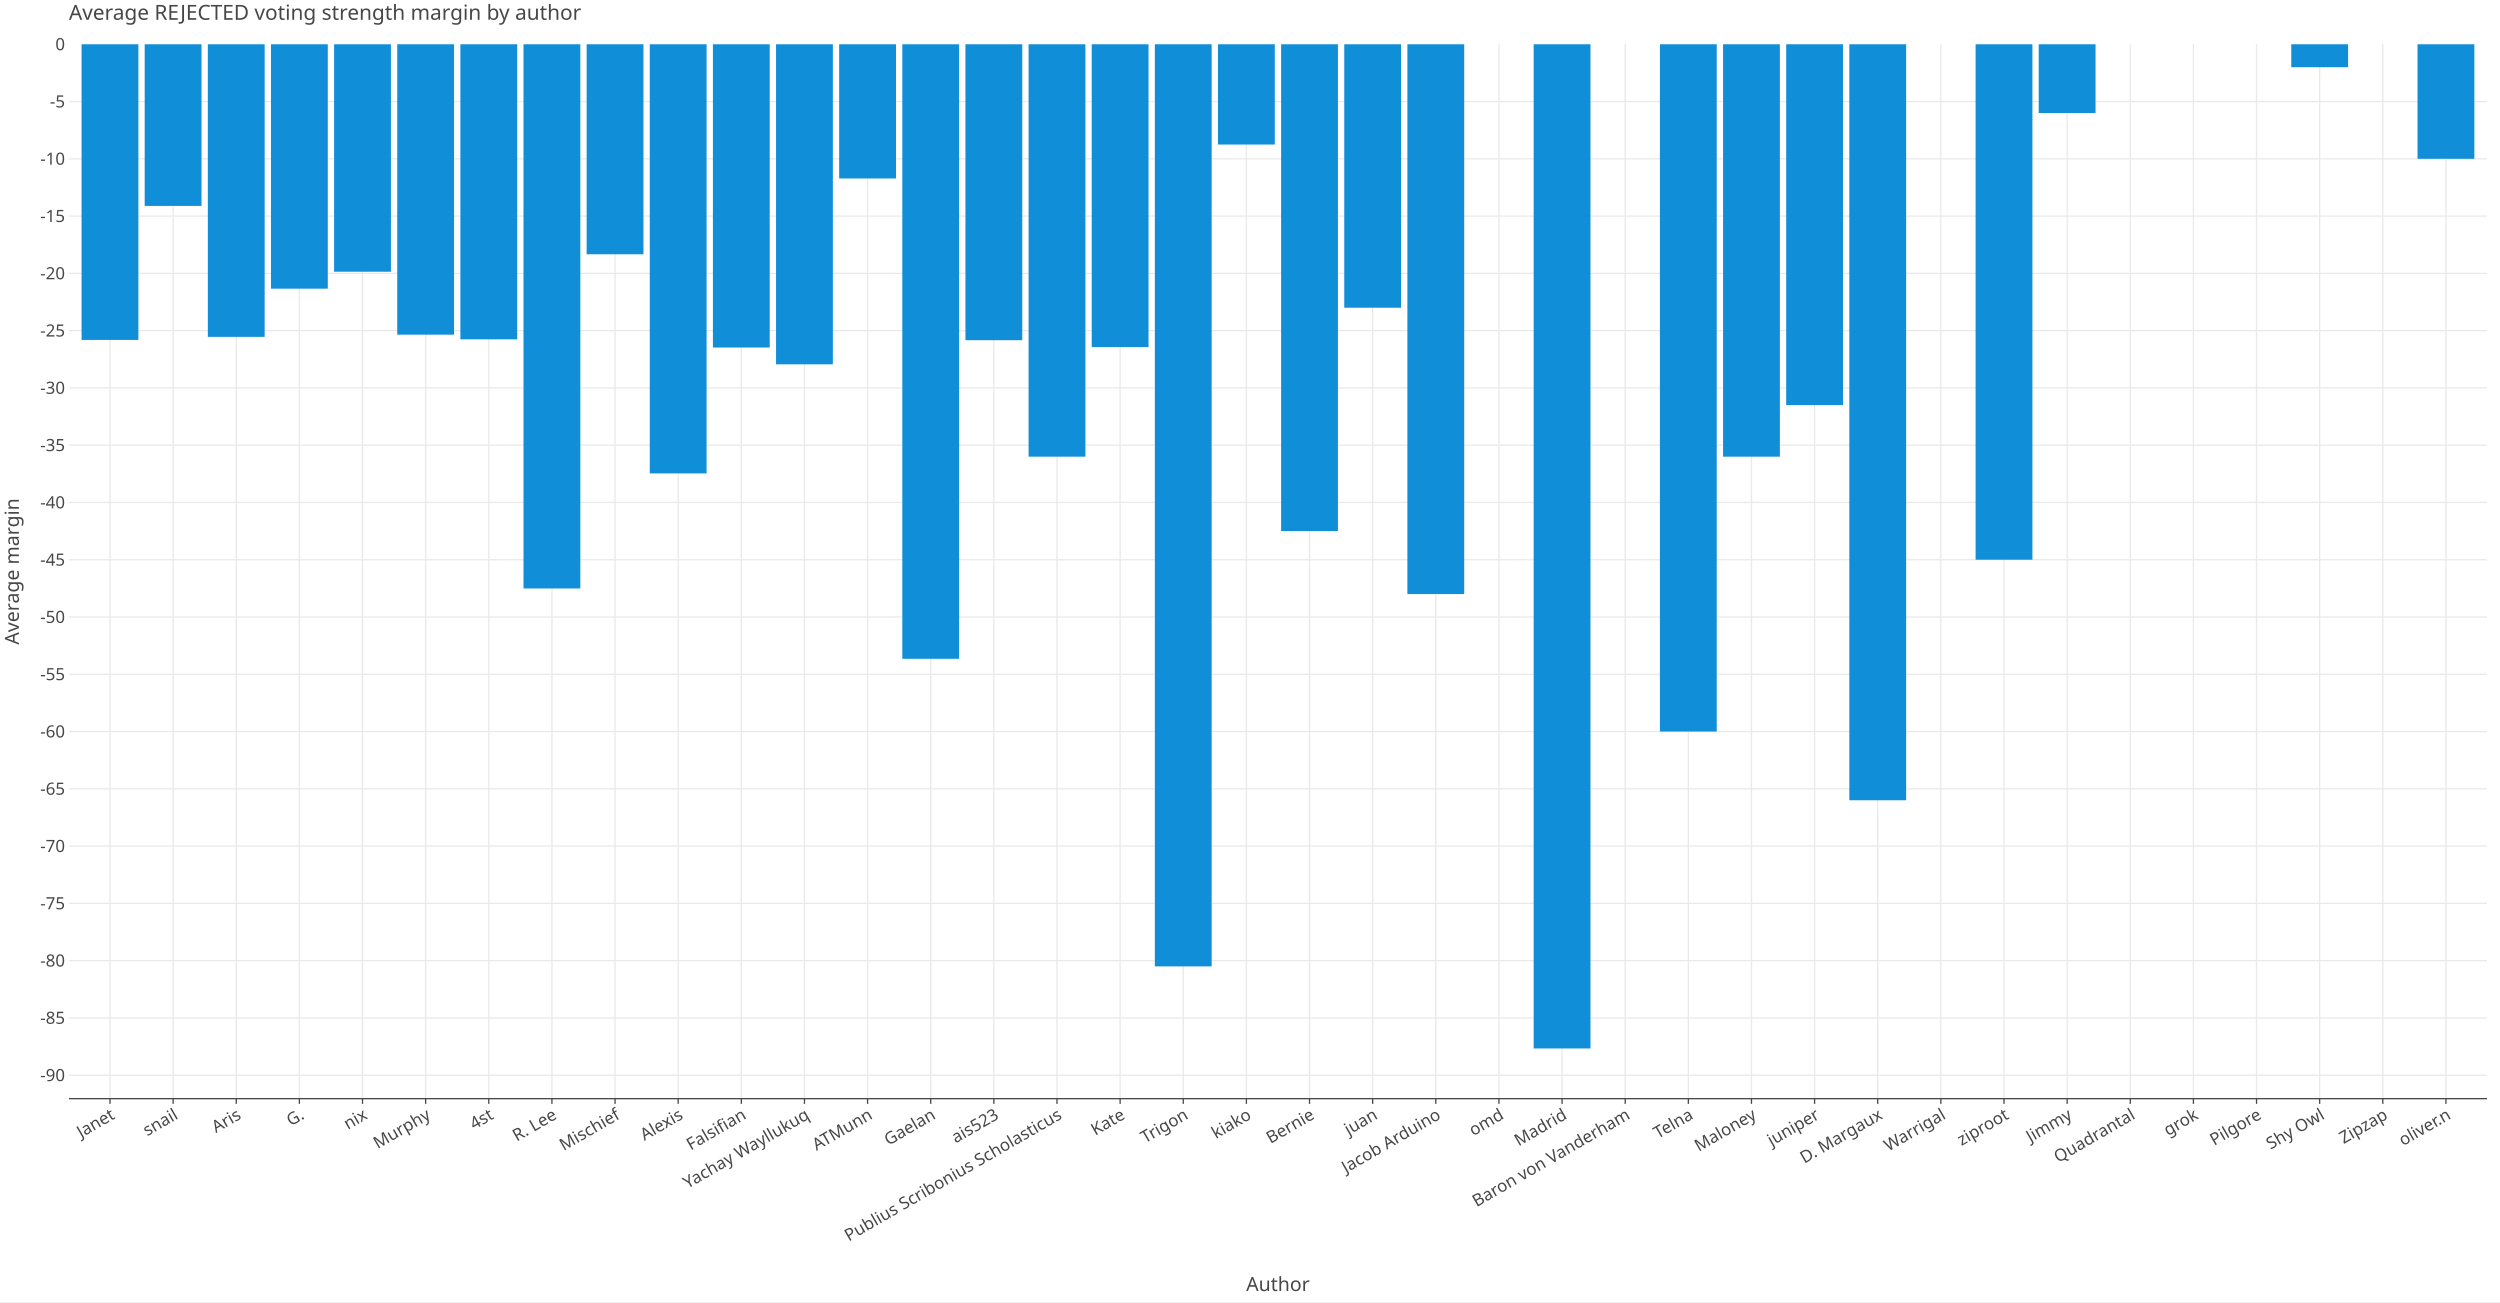
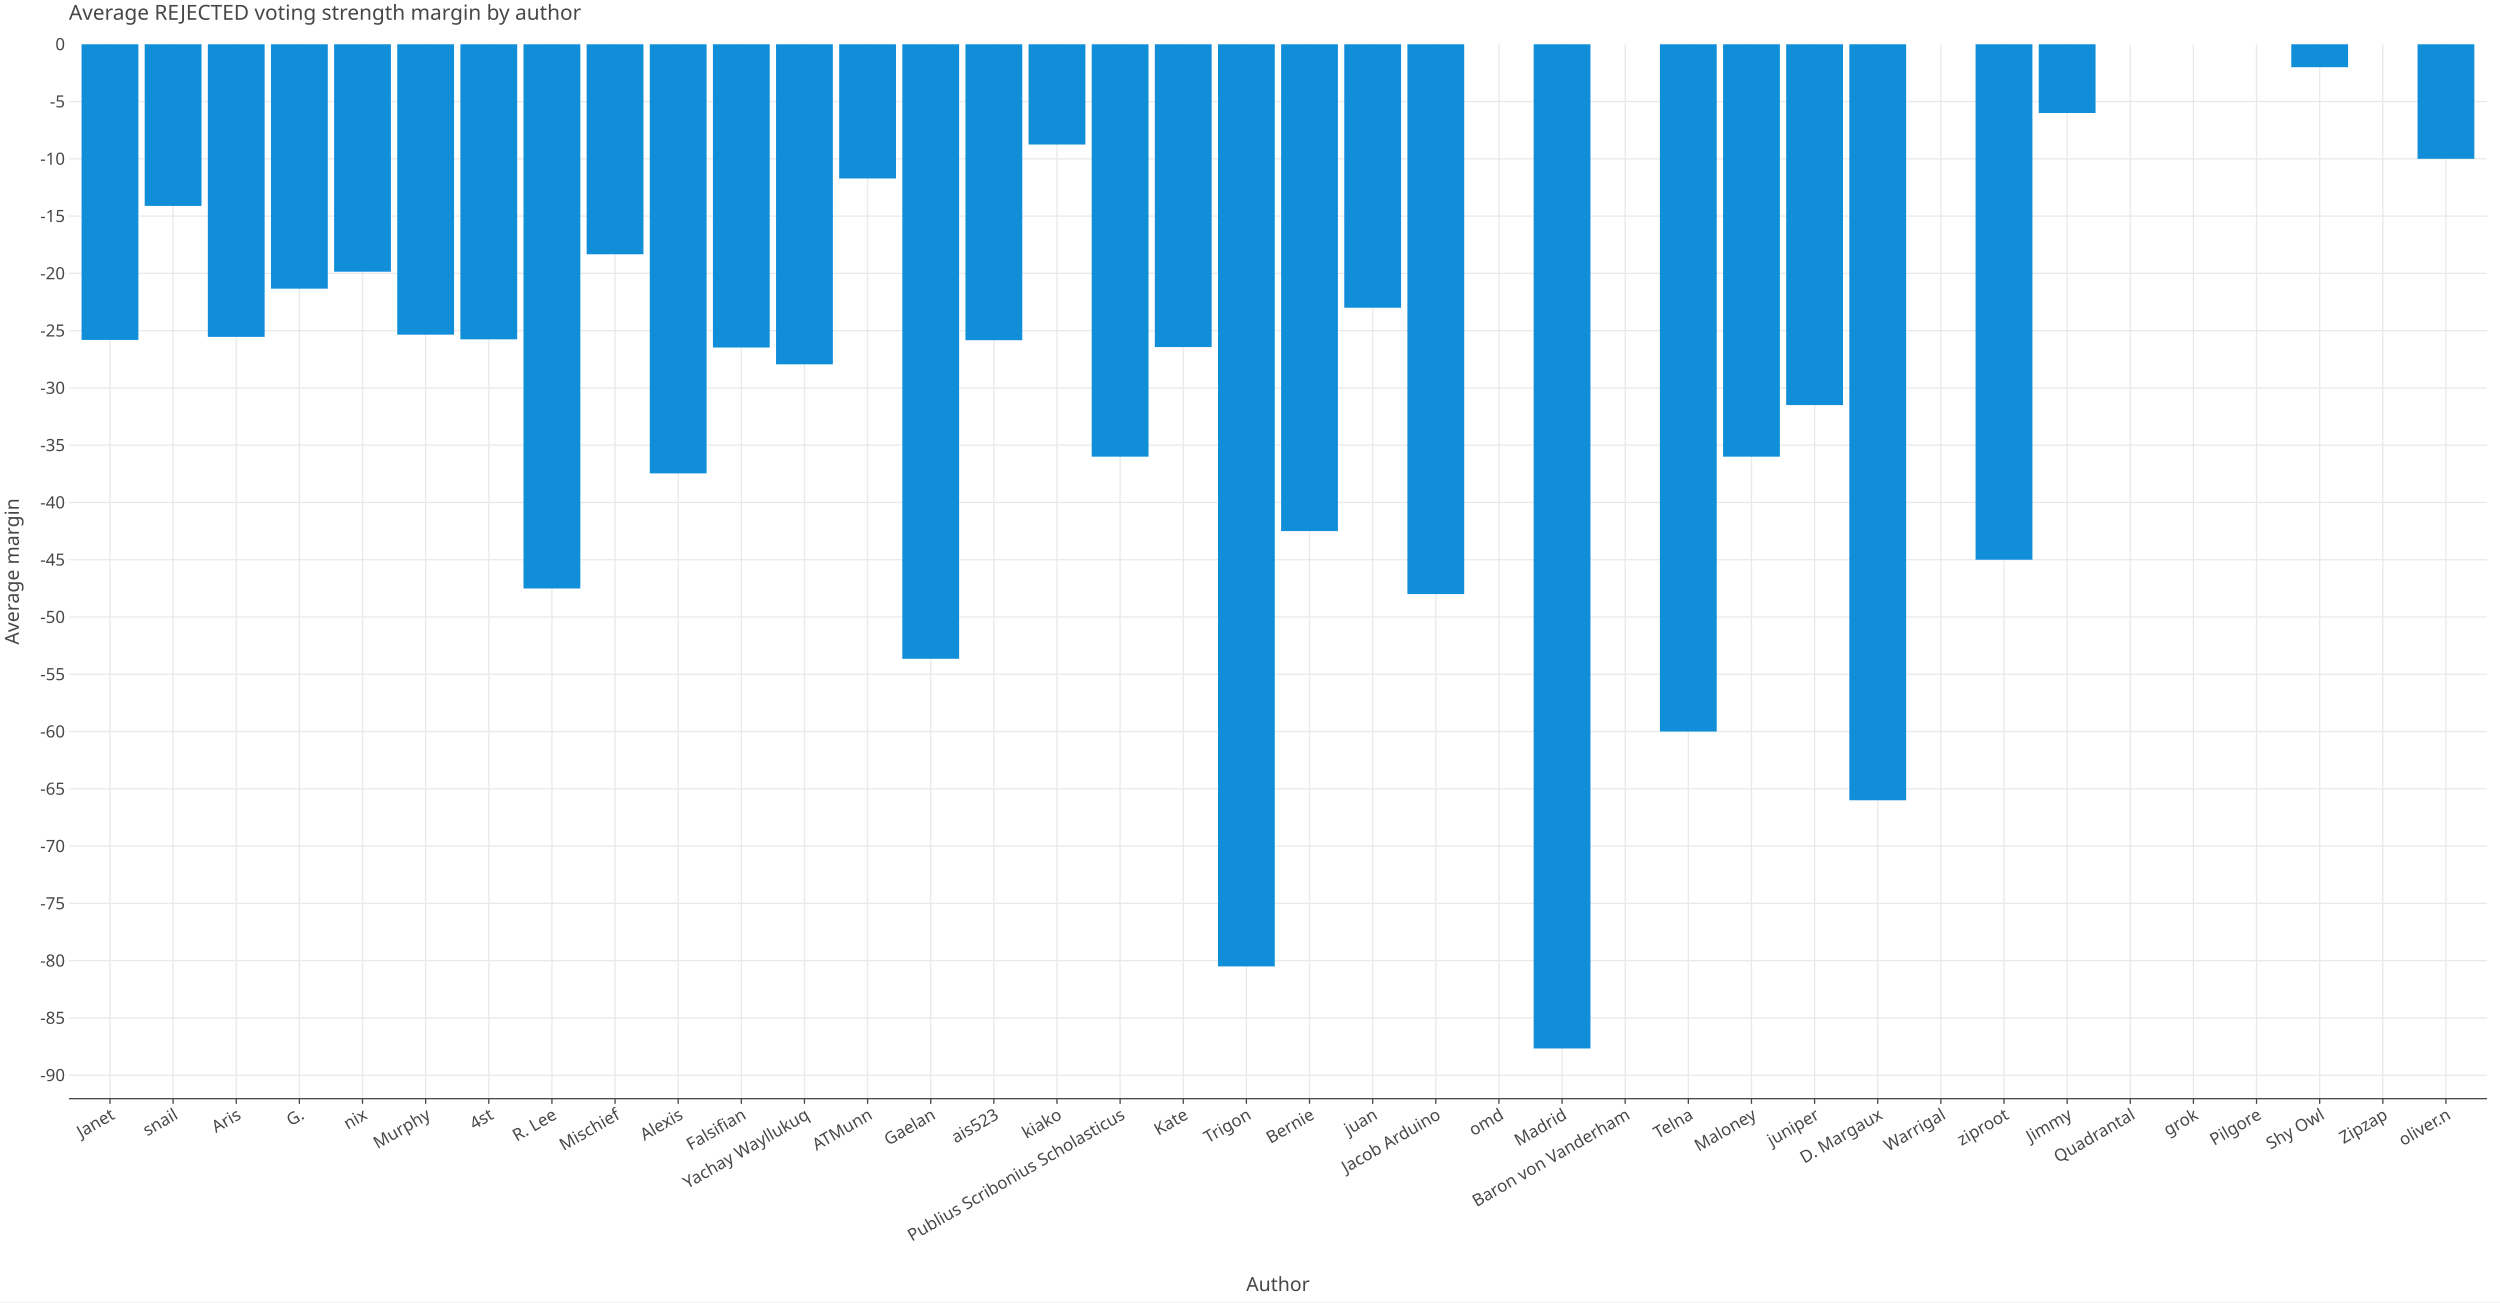
<svg xmlns="http://www.w3.org/2000/svg" class="plt-container" width="1920.0" height="1000.0">
  <style type="text/css">
  .plt-container {
   font-family: Lucida Grande, sans-serif;
   user-select: none;
   -webkit-user-select: none;
   -moz-user-select: none;
   -ms-user-select: none;
}
text {
   text-rendering: optimizeLegibility;
}
- #pWuaEQq .plot-title {
+ #pOA8EdX .plot-title {
   fill: #474747;
   font-family: Lucida Grande, sans-serif;
   font-size: 16.0px;
   font-weight: normal;
   font-style: normal;   
}
- #pWuaEQq .plot-subtitle {
+ #pOA8EdX .plot-subtitle {
   fill: #474747;
   font-family: Lucida Grande, sans-serif;
   font-size: 15.0px;
   font-weight: normal;
   font-style: normal;   
}
- #pWuaEQq .plot-caption {
-    fill: #474747;
-    font-family: Lucida Grande, sans-serif;
-    font-size: 13.0px;
-    font-weight: normal;
-    font-style: normal;   
- }
- #pWuaEQq .legend-title {
+ #pOA8EdX .plot-caption {
+    fill: #474747;
+    font-family: Lucida Grande, sans-serif;
+    font-size: 13.0px;
+    font-weight: normal;
+    font-style: normal;   
+ }
+ #pOA8EdX .legend-title {
   fill: #474747;
   font-family: Lucida Grande, sans-serif;
   font-size: 15.0px;
   font-weight: normal;
   font-style: normal;   
}
- #pWuaEQq .legend-item {
-    fill: #474747;
-    font-family: Lucida Grande, sans-serif;
-    font-size: 13.0px;
-    font-weight: normal;
-    font-style: normal;   
- }
- #pWuaEQq .axis-title-x {
+ #pOA8EdX .legend-item {
+    fill: #474747;
+    font-family: Lucida Grande, sans-serif;
+    font-size: 13.0px;
+    font-weight: normal;
+    font-style: normal;   
+ }
+ #pOA8EdX .axis-title-x {
   fill: #474747;
   font-family: Lucida Grande, sans-serif;
   font-size: 15.0px;
   font-weight: normal;
   font-style: normal;   
}
- #pWuaEQq .axis-text-x {
-    fill: #474747;
-    font-family: Lucida Grande, sans-serif;
-    font-size: 13.0px;
-    font-weight: normal;
-    font-style: normal;   
- }
- #dBkgpIS .axis-tooltip-text-x {
+ #pOA8EdX .axis-text-x {
+    fill: #474747;
+    font-family: Lucida Grande, sans-serif;
+    font-size: 13.0px;
+    font-weight: normal;
+    font-style: normal;   
+ }
+ #dOG2C8s .axis-tooltip-text-x {
   fill: #ffffff;
   font-family: Lucida Grande, sans-serif;
   font-size: 13.0px;
   font-weight: normal;
   font-style: normal;   
}
- #pWuaEQq .axis-title-y {
+ #pOA8EdX .axis-title-y {
   fill: #474747;
   font-family: Lucida Grande, sans-serif;
   font-size: 15.0px;
   font-weight: normal;
   font-style: normal;   
}
- #pWuaEQq .axis-text-y {
-    fill: #474747;
-    font-family: Lucida Grande, sans-serif;
-    font-size: 13.0px;
-    font-weight: normal;
-    font-style: normal;   
- }
- #dBkgpIS .axis-tooltip-text-y {
+ #pOA8EdX .axis-text-y {
+    fill: #474747;
+    font-family: Lucida Grande, sans-serif;
+    font-size: 13.0px;
+    font-weight: normal;
+    font-style: normal;   
+ }
+ #dOG2C8s .axis-tooltip-text-y {
   fill: #ffffff;
   font-family: Lucida Grande, sans-serif;
   font-size: 13.0px;
   font-weight: normal;
   font-style: normal;   
}
- #pWuaEQq .facet-strip-text-x {
-    fill: #474747;
-    font-family: Lucida Grande, sans-serif;
-    font-size: 13.0px;
-    font-weight: normal;
-    font-style: normal;   
- }
- #pWuaEQq .facet-strip-text-y {
-    fill: #474747;
-    font-family: Lucida Grande, sans-serif;
-    font-size: 13.0px;
-    font-weight: normal;
-    font-style: normal;   
- }
- #dBkgpIS .tooltip-text {
-    fill: #474747;
-    font-family: Lucida Grande, sans-serif;
-    font-size: 13.0px;
-    font-weight: normal;
-    font-style: normal;   
- }
- #dBkgpIS .tooltip-title {
+ #pOA8EdX .facet-strip-text-x {
+    fill: #474747;
+    font-family: Lucida Grande, sans-serif;
+    font-size: 13.0px;
+    font-weight: normal;
+    font-style: normal;   
+ }
+ #pOA8EdX .facet-strip-text-y {
+    fill: #474747;
+    font-family: Lucida Grande, sans-serif;
+    font-size: 13.0px;
+    font-weight: normal;
+    font-style: normal;   
+ }
+ #dOG2C8s .tooltip-text {
+    fill: #474747;
+    font-family: Lucida Grande, sans-serif;
+    font-size: 13.0px;
+    font-weight: normal;
+    font-style: normal;   
+ }
+ #dOG2C8s .tooltip-title {
   fill: #474747;
   font-family: Lucida Grande, sans-serif;
   font-size: 13.0px;
   font-weight: bold;
   font-style: normal;   
}
- #dBkgpIS .tooltip-label {
+ #dOG2C8s .tooltip-label {
   fill: #474747;
   font-family: Lucida Grande, sans-serif;
   font-size: 13.0px;
   font-weight: bold;
   font-style: normal;   
}

  </style>
-   <g id="pWuaEQq">
+   <g id="pOA8EdX">
    <rect x="0.0" y="0.0" height="1000.0" width="1920.0" stroke="rgb(71,71,71)" stroke-opacity="1.0" stroke-width="0.0" fill="rgb(255,255,255)" fill-opacity="1.0">
    </rect>
    <g transform="translate(23.0 34.0 ) ">
      <g transform="translate(29.94182 809.7774 ) ">
        <line x1="31.517" y1="-0.0" x2="31.517" y2="-809.777" stroke="rgb(233,233,233)" stroke-opacity="1.0" stroke-width="1.0">
        </line>
        <line x1="80.004" y1="-0.0" x2="80.004" y2="-809.777" stroke="rgb(233,233,233)" stroke-opacity="1.0" stroke-width="1.0">
        </line>
        <line x1="128.491" y1="-0.0" x2="128.491" y2="-809.777" stroke="rgb(233,233,233)" stroke-opacity="1.0" stroke-width="1.0">
        </line>
        <line x1="176.978" y1="-0.0" x2="176.978" y2="-809.777" stroke="rgb(233,233,233)" stroke-opacity="1.0" stroke-width="1.0">
        </line>
        <line x1="225.465" y1="-0.0" x2="225.465" y2="-809.777" stroke="rgb(233,233,233)" stroke-opacity="1.0" stroke-width="1.0">
        </line>
        <line x1="273.952" y1="-0.0" x2="273.952" y2="-809.777" stroke="rgb(233,233,233)" stroke-opacity="1.0" stroke-width="1.0">
        </line>
        <line x1="322.44" y1="-0.0" x2="322.44" y2="-809.777" stroke="rgb(233,233,233)" stroke-opacity="1.0" stroke-width="1.0">
        </line>
        <line x1="370.927" y1="-0.0" x2="370.927" y2="-809.777" stroke="rgb(233,233,233)" stroke-opacity="1.0" stroke-width="1.0">
        </line>
        <line x1="419.414" y1="-0.0" x2="419.414" y2="-809.777" stroke="rgb(233,233,233)" stroke-opacity="1.0" stroke-width="1.0">
        </line>
        <line x1="467.901" y1="-0.0" x2="467.901" y2="-809.777" stroke="rgb(233,233,233)" stroke-opacity="1.0" stroke-width="1.0">
        </line>
        <line x1="516.388" y1="-0.0" x2="516.388" y2="-809.777" stroke="rgb(233,233,233)" stroke-opacity="1.0" stroke-width="1.0">
        </line>
        <line x1="564.875" y1="-0.0" x2="564.875" y2="-809.777" stroke="rgb(233,233,233)" stroke-opacity="1.0" stroke-width="1.0">
        </line>
        <line x1="613.363" y1="-0.0" x2="613.363" y2="-809.777" stroke="rgb(233,233,233)" stroke-opacity="1.0" stroke-width="1.0">
        </line>
        <line x1="661.85" y1="-0.0" x2="661.85" y2="-809.777" stroke="rgb(233,233,233)" stroke-opacity="1.0" stroke-width="1.0">
        </line>
        <line x1="710.337" y1="-0.0" x2="710.337" y2="-809.777" stroke="rgb(233,233,233)" stroke-opacity="1.0" stroke-width="1.0">
        </line>
        <line x1="758.824" y1="-0.0" x2="758.824" y2="-809.777" stroke="rgb(233,233,233)" stroke-opacity="1.0" stroke-width="1.0">
        </line>
        <line x1="807.311" y1="-0.0" x2="807.311" y2="-809.777" stroke="rgb(233,233,233)" stroke-opacity="1.0" stroke-width="1.0">
        </line>
        <line x1="855.798" y1="-0.0" x2="855.798" y2="-809.777" stroke="rgb(233,233,233)" stroke-opacity="1.0" stroke-width="1.0">
        </line>
        <line x1="904.286" y1="-0.0" x2="904.286" y2="-809.777" stroke="rgb(233,233,233)" stroke-opacity="1.0" stroke-width="1.0">
        </line>
        <line x1="952.773" y1="-0.0" x2="952.773" y2="-809.777" stroke="rgb(233,233,233)" stroke-opacity="1.0" stroke-width="1.0">
        </line>
        <line x1="1001.26" y1="-0.0" x2="1001.26" y2="-809.777" stroke="rgb(233,233,233)" stroke-opacity="1.0" stroke-width="1.0">
        </line>
        <line x1="1049.747" y1="-0.0" x2="1049.747" y2="-809.777" stroke="rgb(233,233,233)" stroke-opacity="1.0" stroke-width="1.0">
        </line>
        <line x1="1098.234" y1="-0.0" x2="1098.234" y2="-809.777" stroke="rgb(233,233,233)" stroke-opacity="1.0" stroke-width="1.0">
        </line>
        <line x1="1146.721" y1="-0.0" x2="1146.721" y2="-809.777" stroke="rgb(233,233,233)" stroke-opacity="1.0" stroke-width="1.0">
        </line>
        <line x1="1195.208" y1="-0.0" x2="1195.208" y2="-809.777" stroke="rgb(233,233,233)" stroke-opacity="1.0" stroke-width="1.0">
        </line>
        <line x1="1243.696" y1="-0.0" x2="1243.696" y2="-809.777" stroke="rgb(233,233,233)" stroke-opacity="1.0" stroke-width="1.0">
        </line>
        <line x1="1292.183" y1="-0.0" x2="1292.183" y2="-809.777" stroke="rgb(233,233,233)" stroke-opacity="1.0" stroke-width="1.0">
        </line>
        <line x1="1340.67" y1="-0.0" x2="1340.67" y2="-809.777" stroke="rgb(233,233,233)" stroke-opacity="1.0" stroke-width="1.0">
        </line>
        <line x1="1389.157" y1="-0.0" x2="1389.157" y2="-809.777" stroke="rgb(233,233,233)" stroke-opacity="1.0" stroke-width="1.0">
        </line>
        <line x1="1437.644" y1="-0.0" x2="1437.644" y2="-809.777" stroke="rgb(233,233,233)" stroke-opacity="1.0" stroke-width="1.0">
        </line>
        <line x1="1486.131" y1="-0.0" x2="1486.131" y2="-809.777" stroke="rgb(233,233,233)" stroke-opacity="1.0" stroke-width="1.0">
        </line>
        <line x1="1534.619" y1="-0.0" x2="1534.619" y2="-809.777" stroke="rgb(233,233,233)" stroke-opacity="1.0" stroke-width="1.0">
        </line>
        <line x1="1583.106" y1="-0.0" x2="1583.106" y2="-809.777" stroke="rgb(233,233,233)" stroke-opacity="1.0" stroke-width="1.0">
        </line>
        <line x1="1631.593" y1="-0.0" x2="1631.593" y2="-809.777" stroke="rgb(233,233,233)" stroke-opacity="1.0" stroke-width="1.0">
        </line>
        <line x1="1680.08" y1="-0.0" x2="1680.08" y2="-809.777" stroke="rgb(233,233,233)" stroke-opacity="1.0" stroke-width="1.0">
        </line>
        <line x1="1728.567" y1="-0.0" x2="1728.567" y2="-809.777" stroke="rgb(233,233,233)" stroke-opacity="1.0" stroke-width="1.0">
        </line>
        <line x1="1777.054" y1="-0.0" x2="1777.054" y2="-809.777" stroke="rgb(233,233,233)" stroke-opacity="1.0" stroke-width="1.0">
        </line>
        <line x1="1825.542" y1="-0.0" x2="1825.542" y2="-809.777" stroke="rgb(233,233,233)" stroke-opacity="1.0" stroke-width="1.0">
        </line>
        <g transform="translate(31.51665 0.0 ) ">
          <line stroke-width="1.0" stroke="rgb(71,71,71)" stroke-opacity="1.0" x2="0.0" y2="4.0">
          </line>
          <g transform="translate(0.0 7.0 ) rotate(-30.0 ) ">
            <text class="axis-text-x" text-anchor="end" dy="0.7em">
            Janet
            </text>
          </g>
        </g>
        <g transform="translate(80.00381 0.0 ) ">
          <line stroke-width="1.0" stroke="rgb(71,71,71)" stroke-opacity="1.0" x2="0.0" y2="4.0">
          </line>
          <g transform="translate(0.0 7.0 ) rotate(-30.0 ) ">
            <text class="axis-text-x" text-anchor="end" dy="0.7em">
            snail
            </text>
          </g>
        </g>
        <g transform="translate(128.491 0.0 ) ">
          <line stroke-width="1.0" stroke="rgb(71,71,71)" stroke-opacity="1.0" x2="0.0" y2="4.0">
          </line>
          <g transform="translate(0.0 7.0 ) rotate(-30.0 ) ">
            <text class="axis-text-x" text-anchor="end" dy="0.7em">
            Aris
            </text>
          </g>
        </g>
        <g transform="translate(176.9781 0.0 ) ">
          <line stroke-width="1.0" stroke="rgb(71,71,71)" stroke-opacity="1.0" x2="0.0" y2="4.0">
          </line>
          <g transform="translate(0.0 7.0 ) rotate(-30.0 ) ">
            <text class="axis-text-x" text-anchor="end" dy="0.7em">
            G.
            </text>
          </g>
        </g>
        <g transform="translate(225.4653 0.0 ) ">
          <line stroke-width="1.0" stroke="rgb(71,71,71)" stroke-opacity="1.0" x2="0.0" y2="4.0">
          </line>
          <g transform="translate(0.0 7.0 ) rotate(-30.0 ) ">
            <text class="axis-text-x" text-anchor="end" dy="0.7em">
            nix
            </text>
          </g>
        </g>
        <g transform="translate(273.9524 0.0 ) ">
          <line stroke-width="1.0" stroke="rgb(71,71,71)" stroke-opacity="1.0" x2="0.0" y2="4.0">
          </line>
          <g transform="translate(0.0 7.0 ) rotate(-30.0 ) ">
            <text class="axis-text-x" text-anchor="end" dy="0.7em">
            Murphy
            </text>
          </g>
        </g>
        <g transform="translate(322.4396 0.0 ) ">
          <line stroke-width="1.0" stroke="rgb(71,71,71)" stroke-opacity="1.0" x2="0.0" y2="4.0">
          </line>
          <g transform="translate(0.0 7.0 ) rotate(-30.0 ) ">
            <text class="axis-text-x" text-anchor="end" dy="0.7em">
            4st
            </text>
          </g>
        </g>
        <g transform="translate(370.9268 0.0 ) ">
          <line stroke-width="1.0" stroke="rgb(71,71,71)" stroke-opacity="1.0" x2="0.0" y2="4.0">
          </line>
          <g transform="translate(0.0 7.0 ) rotate(-30.0 ) ">
            <text class="axis-text-x" text-anchor="end" dy="0.7em">
            R. Lee
            </text>
          </g>
        </g>
        <g transform="translate(419.4139 0.0 ) ">
          <line stroke-width="1.0" stroke="rgb(71,71,71)" stroke-opacity="1.0" x2="0.0" y2="4.0">
          </line>
          <g transform="translate(0.0 7.0 ) rotate(-30.0 ) ">
            <text class="axis-text-x" text-anchor="end" dy="0.7em">
            Mischief
            </text>
          </g>
        </g>
        <g transform="translate(467.9011 0.0 ) ">
          <line stroke-width="1.0" stroke="rgb(71,71,71)" stroke-opacity="1.0" x2="0.0" y2="4.0">
          </line>
          <g transform="translate(0.0 7.0 ) rotate(-30.0 ) ">
            <text class="axis-text-x" text-anchor="end" dy="0.7em">
            Alexis
            </text>
          </g>
        </g>
        <g transform="translate(516.3882 0.0 ) ">
          <line stroke-width="1.0" stroke="rgb(71,71,71)" stroke-opacity="1.0" x2="0.0" y2="4.0">
          </line>
          <g transform="translate(0.0 7.0 ) rotate(-30.0 ) ">
            <text class="axis-text-x" text-anchor="end" dy="0.7em">
            Falsifian
            </text>
          </g>
        </g>
        <g transform="translate(564.8754 0.0 ) ">
          <line stroke-width="1.0" stroke="rgb(71,71,71)" stroke-opacity="1.0" x2="0.0" y2="4.0">
          </line>
          <g transform="translate(0.0 7.0 ) rotate(-30.0 ) ">
            <text class="axis-text-x" text-anchor="end" dy="0.7em">
            Yachay Wayllukuq
            </text>
          </g>
        </g>
        <g transform="translate(613.3626 0.0 ) ">
          <line stroke-width="1.0" stroke="rgb(71,71,71)" stroke-opacity="1.0" x2="0.0" y2="4.0">
          </line>
          <g transform="translate(0.0 7.0 ) rotate(-30.0 ) ">
            <text class="axis-text-x" text-anchor="end" dy="0.7em">
            ATMunn
            </text>
          </g>
        </g>
        <g transform="translate(661.8497 0.0 ) ">
          <line stroke-width="1.0" stroke="rgb(71,71,71)" stroke-opacity="1.0" x2="0.0" y2="4.0">
          </line>
          <g transform="translate(0.0 7.0 ) rotate(-30.0 ) ">
            <text class="axis-text-x" text-anchor="end" dy="0.7em">
            Gaelan
            </text>
          </g>
        </g>
        <g transform="translate(710.3369 0.0 ) ">
          <line stroke-width="1.0" stroke="rgb(71,71,71)" stroke-opacity="1.0" x2="0.0" y2="4.0">
          </line>
          <g transform="translate(0.0 7.0 ) rotate(-30.0 ) ">
            <text class="axis-text-x" text-anchor="end" dy="0.7em">
            ais523
            </text>
          </g>
        </g>
        <g transform="translate(758.824 0.0 ) ">
          <line stroke-width="1.0" stroke="rgb(71,71,71)" stroke-opacity="1.0" x2="0.0" y2="4.0">
          </line>
          <g transform="translate(0.0 7.0 ) rotate(-30.0 ) ">
            <text class="axis-text-x" text-anchor="end" dy="0.7em">
+             kiako
+             </text>
+           </g>
+         </g>
+         <g transform="translate(807.3112 0.0 ) ">
+           <line stroke-width="1.0" stroke="rgb(71,71,71)" stroke-opacity="1.0" x2="0.0" y2="4.0">
+           </line>
+           <g transform="translate(0.0 7.0 ) rotate(-30.0 ) ">
+             <text class="axis-text-x" text-anchor="end" dy="0.7em">
            Publius Scribonius Scholasticus
            </text>
          </g>
        </g>
-         <g transform="translate(807.3112 0.0 ) ">
+         <g transform="translate(855.7984 0.0 ) ">
          <line stroke-width="1.0" stroke="rgb(71,71,71)" stroke-opacity="1.0" x2="0.0" y2="4.0">
          </line>
          <g transform="translate(0.0 7.0 ) rotate(-30.0 ) ">
            <text class="axis-text-x" text-anchor="end" dy="0.7em">
            Kate
            </text>
          </g>
        </g>
-         <g transform="translate(855.7984 0.0 ) ">
+         <g transform="translate(904.2855 0.0 ) ">
          <line stroke-width="1.0" stroke="rgb(71,71,71)" stroke-opacity="1.0" x2="0.0" y2="4.0">
          </line>
          <g transform="translate(0.0 7.0 ) rotate(-30.0 ) ">
            <text class="axis-text-x" text-anchor="end" dy="0.7em">
            Trigon
-             </text>
-           </g>
-         </g>
-         <g transform="translate(904.2855 0.0 ) ">
-           <line stroke-width="1.0" stroke="rgb(71,71,71)" stroke-opacity="1.0" x2="0.0" y2="4.0">
-           </line>
-           <g transform="translate(0.0 7.0 ) rotate(-30.0 ) ">
-             <text class="axis-text-x" text-anchor="end" dy="0.7em">
-             kiako
            </text>
          </g>
        </g>
        <g transform="translate(952.7727 0.0 ) ">
          <line stroke-width="1.0" stroke="rgb(71,71,71)" stroke-opacity="1.0" x2="0.0" y2="4.0">
          </line>
          <g transform="translate(0.0 7.0 ) rotate(-30.0 ) ">
            <text class="axis-text-x" text-anchor="end" dy="0.7em">
            Bernie
            </text>
          </g>
        </g>
        <g transform="translate(1001.26 0.0 ) ">
          <line stroke-width="1.0" stroke="rgb(71,71,71)" stroke-opacity="1.0" x2="0.0" y2="4.0">
          </line>
          <g transform="translate(0.0 7.0 ) rotate(-30.0 ) ">
            <text class="axis-text-x" text-anchor="end" dy="0.7em">
            juan
            </text>
          </g>
        </g>
        <g transform="translate(1049.747 0.0 ) ">
          <line stroke-width="1.0" stroke="rgb(71,71,71)" stroke-opacity="1.0" x2="0.0" y2="4.0">
          </line>
          <g transform="translate(0.0 7.0 ) rotate(-30.0 ) ">
            <text class="axis-text-x" text-anchor="end" dy="0.7em">
            Jacob Arduino
            </text>
          </g>
        </g>
        <g transform="translate(1098.234 0.0 ) ">
          <line stroke-width="1.0" stroke="rgb(71,71,71)" stroke-opacity="1.0" x2="0.0" y2="4.0">
          </line>
          <g transform="translate(0.0 7.0 ) rotate(-30.0 ) ">
            <text class="axis-text-x" text-anchor="end" dy="0.7em">
            omd
            </text>
          </g>
        </g>
        <g transform="translate(1146.721 0.0 ) ">
          <line stroke-width="1.0" stroke="rgb(71,71,71)" stroke-opacity="1.0" x2="0.0" y2="4.0">
          </line>
          <g transform="translate(0.0 7.0 ) rotate(-30.0 ) ">
            <text class="axis-text-x" text-anchor="end" dy="0.7em">
            Madrid
            </text>
          </g>
        </g>
        <g transform="translate(1195.208 0.0 ) ">
          <line stroke-width="1.0" stroke="rgb(71,71,71)" stroke-opacity="1.0" x2="0.0" y2="4.0">
          </line>
          <g transform="translate(0.0 7.0 ) rotate(-30.0 ) ">
            <text class="axis-text-x" text-anchor="end" dy="0.7em">
            Baron von Vanderham
            </text>
          </g>
        </g>
        <g transform="translate(1243.696 0.0 ) ">
          <line stroke-width="1.0" stroke="rgb(71,71,71)" stroke-opacity="1.0" x2="0.0" y2="4.0">
          </line>
          <g transform="translate(0.0 7.0 ) rotate(-30.0 ) ">
            <text class="axis-text-x" text-anchor="end" dy="0.7em">
            Telna
            </text>
          </g>
        </g>
        <g transform="translate(1292.183 0.0 ) ">
          <line stroke-width="1.0" stroke="rgb(71,71,71)" stroke-opacity="1.0" x2="0.0" y2="4.0">
          </line>
          <g transform="translate(0.0 7.0 ) rotate(-30.0 ) ">
            <text class="axis-text-x" text-anchor="end" dy="0.7em">
            Maloney
            </text>
          </g>
        </g>
        <g transform="translate(1340.67 0.0 ) ">
          <line stroke-width="1.0" stroke="rgb(71,71,71)" stroke-opacity="1.0" x2="0.0" y2="4.0">
          </line>
          <g transform="translate(0.0 7.0 ) rotate(-30.0 ) ">
            <text class="axis-text-x" text-anchor="end" dy="0.7em">
            juniper
            </text>
          </g>
        </g>
        <g transform="translate(1389.157 0.0 ) ">
          <line stroke-width="1.0" stroke="rgb(71,71,71)" stroke-opacity="1.0" x2="0.0" y2="4.0">
          </line>
          <g transform="translate(0.0 7.0 ) rotate(-30.0 ) ">
            <text class="axis-text-x" text-anchor="end" dy="0.7em">
            D. Margaux
            </text>
          </g>
        </g>
        <g transform="translate(1437.644 0.0 ) ">
          <line stroke-width="1.0" stroke="rgb(71,71,71)" stroke-opacity="1.0" x2="0.0" y2="4.0">
          </line>
          <g transform="translate(0.0 7.0 ) rotate(-30.0 ) ">
            <text class="axis-text-x" text-anchor="end" dy="0.7em">
            Warrigal
            </text>
          </g>
        </g>
        <g transform="translate(1486.131 0.0 ) ">
          <line stroke-width="1.0" stroke="rgb(71,71,71)" stroke-opacity="1.0" x2="0.0" y2="4.0">
          </line>
          <g transform="translate(0.0 7.0 ) rotate(-30.0 ) ">
            <text class="axis-text-x" text-anchor="end" dy="0.7em">
            ziproot
            </text>
          </g>
        </g>
        <g transform="translate(1534.619 0.0 ) ">
          <line stroke-width="1.0" stroke="rgb(71,71,71)" stroke-opacity="1.0" x2="0.0" y2="4.0">
          </line>
          <g transform="translate(0.0 7.0 ) rotate(-30.0 ) ">
            <text class="axis-text-x" text-anchor="end" dy="0.7em">
            Jimmy
            </text>
          </g>
        </g>
        <g transform="translate(1583.106 0.0 ) ">
          <line stroke-width="1.0" stroke="rgb(71,71,71)" stroke-opacity="1.0" x2="0.0" y2="4.0">
          </line>
          <g transform="translate(0.0 7.0 ) rotate(-30.0 ) ">
            <text class="axis-text-x" text-anchor="end" dy="0.7em">
            Quadrantal
            </text>
          </g>
        </g>
        <g transform="translate(1631.593 0.0 ) ">
          <line stroke-width="1.0" stroke="rgb(71,71,71)" stroke-opacity="1.0" x2="0.0" y2="4.0">
          </line>
          <g transform="translate(0.0 7.0 ) rotate(-30.0 ) ">
            <text class="axis-text-x" text-anchor="end" dy="0.7em">
            grok
            </text>
          </g>
        </g>
        <g transform="translate(1680.08 0.0 ) ">
          <line stroke-width="1.0" stroke="rgb(71,71,71)" stroke-opacity="1.0" x2="0.0" y2="4.0">
          </line>
          <g transform="translate(0.0 7.0 ) rotate(-30.0 ) ">
            <text class="axis-text-x" text-anchor="end" dy="0.7em">
            Pilgore
            </text>
          </g>
        </g>
        <g transform="translate(1728.567 0.0 ) ">
          <line stroke-width="1.0" stroke="rgb(71,71,71)" stroke-opacity="1.0" x2="0.0" y2="4.0">
          </line>
          <g transform="translate(0.0 7.0 ) rotate(-30.0 ) ">
            <text class="axis-text-x" text-anchor="end" dy="0.7em">
            Shy Owl
            </text>
          </g>
        </g>
        <g transform="translate(1777.054 0.0 ) ">
          <line stroke-width="1.0" stroke="rgb(71,71,71)" stroke-opacity="1.0" x2="0.0" y2="4.0">
          </line>
          <g transform="translate(0.0 7.0 ) rotate(-30.0 ) ">
            <text class="axis-text-x" text-anchor="end" dy="0.7em">
            Zipzap
            </text>
          </g>
        </g>
        <g transform="translate(1825.542 0.0 ) ">
          <line stroke-width="1.0" stroke="rgb(71,71,71)" stroke-opacity="1.0" x2="0.0" y2="4.0">
          </line>
          <g transform="translate(0.0 7.0 ) rotate(-30.0 ) ">
            <text class="axis-text-x" text-anchor="end" dy="0.7em">
            oliver.n
            </text>
          </g>
        </g>
        <line x1="0.0" y1="0.0" x2="1857.058" y2="0.0" stroke-width="1.0" stroke="rgb(71,71,71)" stroke-opacity="1.0">
        </line>
      </g>
      <g transform="translate(29.94182 0.0 ) ">
        <line x1="0.0" y1="791.743" x2="1857.058" y2="791.743" stroke="rgb(233,233,233)" stroke-opacity="1.0" stroke-width="1.0">
        </line>
        <line x1="0.0" y1="747.758" x2="1857.058" y2="747.758" stroke="rgb(233,233,233)" stroke-opacity="1.0" stroke-width="1.0">
        </line>
        <line x1="0.0" y1="703.772" x2="1857.058" y2="703.772" stroke="rgb(233,233,233)" stroke-opacity="1.0" stroke-width="1.0">
        </line>
        <line x1="0.0" y1="659.786" x2="1857.058" y2="659.786" stroke="rgb(233,233,233)" stroke-opacity="1.0" stroke-width="1.0">
        </line>
        <line x1="0.0" y1="615.8" x2="1857.058" y2="615.8" stroke="rgb(233,233,233)" stroke-opacity="1.0" stroke-width="1.0">
        </line>
        <line x1="0.0" y1="571.815" x2="1857.058" y2="571.815" stroke="rgb(233,233,233)" stroke-opacity="1.0" stroke-width="1.0">
        </line>
        <line x1="0.0" y1="527.829" x2="1857.058" y2="527.829" stroke="rgb(233,233,233)" stroke-opacity="1.0" stroke-width="1.0">
        </line>
        <line x1="0.0" y1="483.843" x2="1857.058" y2="483.843" stroke="rgb(233,233,233)" stroke-opacity="1.0" stroke-width="1.0">
        </line>
        <line x1="0.0" y1="439.857" x2="1857.058" y2="439.857" stroke="rgb(233,233,233)" stroke-opacity="1.0" stroke-width="1.0">
        </line>
        <line x1="0.0" y1="395.872" x2="1857.058" y2="395.872" stroke="rgb(233,233,233)" stroke-opacity="1.0" stroke-width="1.0">
        </line>
        <line x1="0.0" y1="351.886" x2="1857.058" y2="351.886" stroke="rgb(233,233,233)" stroke-opacity="1.0" stroke-width="1.0">
        </line>
        <line x1="0.0" y1="307.9" x2="1857.058" y2="307.9" stroke="rgb(233,233,233)" stroke-opacity="1.0" stroke-width="1.0">
        </line>
        <line x1="0.0" y1="263.914" x2="1857.058" y2="263.914" stroke="rgb(233,233,233)" stroke-opacity="1.0" stroke-width="1.0">
        </line>
        <line x1="0.0" y1="219.929" x2="1857.058" y2="219.929" stroke="rgb(233,233,233)" stroke-opacity="1.0" stroke-width="1.0">
        </line>
        <line x1="0.0" y1="175.943" x2="1857.058" y2="175.943" stroke="rgb(233,233,233)" stroke-opacity="1.0" stroke-width="1.0">
        </line>
        <line x1="0.0" y1="131.957" x2="1857.058" y2="131.957" stroke="rgb(233,233,233)" stroke-opacity="1.0" stroke-width="1.0">
        </line>
        <line x1="0.0" y1="87.971" x2="1857.058" y2="87.971" stroke="rgb(233,233,233)" stroke-opacity="1.0" stroke-width="1.0">
        </line>
        <line x1="0.0" y1="43.986" x2="1857.058" y2="43.986" stroke="rgb(233,233,233)" stroke-opacity="1.0" stroke-width="1.0">
        </line>
        <g transform="translate(0.0 791.7433 ) ">
          <g transform="translate(-3.0 0.0 ) ">
            <text class="axis-text-y" text-anchor="end" dy="0.35em">
            -90
            </text>
          </g>
        </g>
        <g transform="translate(0.0 747.7575 ) ">
          <g transform="translate(-3.0 0.0 ) ">
            <text class="axis-text-y" text-anchor="end" dy="0.35em">
            -85
            </text>
          </g>
        </g>
        <g transform="translate(0.0 703.7718 ) ">
          <g transform="translate(-3.0 0.0 ) ">
            <text class="axis-text-y" text-anchor="end" dy="0.35em">
            -80
            </text>
          </g>
        </g>
        <g transform="translate(0.0 659.7861 ) ">
          <g transform="translate(-3.0 0.0 ) ">
            <text class="axis-text-y" text-anchor="end" dy="0.35em">
            -75
            </text>
          </g>
        </g>
        <g transform="translate(0.0 615.8003 ) ">
          <g transform="translate(-3.0 0.0 ) ">
            <text class="axis-text-y" text-anchor="end" dy="0.35em">
            -70
            </text>
          </g>
        </g>
        <g transform="translate(0.0 571.8146 ) ">
          <g transform="translate(-3.0 0.0 ) ">
            <text class="axis-text-y" text-anchor="end" dy="0.35em">
            -65
            </text>
          </g>
        </g>
        <g transform="translate(0.0 527.8288 ) ">
          <g transform="translate(-3.0 0.0 ) ">
            <text class="axis-text-y" text-anchor="end" dy="0.35em">
            -60
            </text>
          </g>
        </g>
        <g transform="translate(0.0 483.8431 ) ">
          <g transform="translate(-3.0 0.0 ) ">
            <text class="axis-text-y" text-anchor="end" dy="0.35em">
            -55
            </text>
          </g>
        </g>
        <g transform="translate(0.0 439.8574 ) ">
          <g transform="translate(-3.0 0.0 ) ">
            <text class="axis-text-y" text-anchor="end" dy="0.35em">
            -50
            </text>
          </g>
        </g>
        <g transform="translate(0.0 395.8716 ) ">
          <g transform="translate(-3.0 0.0 ) ">
            <text class="axis-text-y" text-anchor="end" dy="0.35em">
            -45
            </text>
          </g>
        </g>
        <g transform="translate(0.0 351.8859 ) ">
          <g transform="translate(-3.0 0.0 ) ">
            <text class="axis-text-y" text-anchor="end" dy="0.35em">
            -40
            </text>
          </g>
        </g>
        <g transform="translate(0.0 307.9002 ) ">
          <g transform="translate(-3.0 0.0 ) ">
            <text class="axis-text-y" text-anchor="end" dy="0.35em">
            -35
            </text>
          </g>
        </g>
        <g transform="translate(0.0 263.9144 ) ">
          <g transform="translate(-3.0 0.0 ) ">
            <text class="axis-text-y" text-anchor="end" dy="0.35em">
            -30
            </text>
          </g>
        </g>
        <g transform="translate(0.0 219.9287 ) ">
          <g transform="translate(-3.0 0.0 ) ">
            <text class="axis-text-y" text-anchor="end" dy="0.35em">
            -25
            </text>
          </g>
        </g>
        <g transform="translate(0.0 175.9429 ) ">
          <g transform="translate(-3.0 0.0 ) ">
            <text class="axis-text-y" text-anchor="end" dy="0.35em">
            -20
            </text>
          </g>
        </g>
        <g transform="translate(0.0 131.9572 ) ">
          <g transform="translate(-3.0 0.0 ) ">
            <text class="axis-text-y" text-anchor="end" dy="0.35em">
            -15
            </text>
          </g>
        </g>
        <g transform="translate(0.0 87.97147 ) ">
          <g transform="translate(-3.0 0.0 ) ">
            <text class="axis-text-y" text-anchor="end" dy="0.35em">
            -10
            </text>
          </g>
        </g>
        <g transform="translate(0.0 43.98574 ) ">
          <g transform="translate(-3.0 0.0 ) ">
            <text class="axis-text-y" text-anchor="end" dy="0.35em">
            -5
            </text>
          </g>
        </g>
        <g transform="translate(0.0 0.0 ) ">
          <g transform="translate(-3.0 0.0 ) ">
            <text class="axis-text-y" text-anchor="end" dy="0.35em">
            0
            </text>
          </g>
        </g>
      </g>
-       <g transform="translate(29.94182 0.0 ) " clip-path="url(#cYdvfim)" clip-bounds-jfx="[rect (0.0, 0.0), (1857.058, 809.777)]">
+       <g transform="translate(29.94182 0.0 ) " clip-path="url(#c48iOk0)" clip-bounds-jfx="[rect (0.0, 0.0), (1857.058, 809.777)]">
        <defs>
-           <clipPath id="cYdvfim">
+           <clipPath id="c48iOk0">
            <rect x="0.0" y="0.0" width="1857.058" height="809.777">
            </rect>
          </clipPath>
        </defs>
        <rect x="1803.722" y="0.0" height="87.971" width="43.638" stroke="rgb(0,0,0)" stroke-opacity="0.0" fill="rgb(17,142,216)" fill-opacity="1.0" stroke-width="1.0">
        </rect>
        <rect x="1706.748" y="0.0" height="17.594" width="43.638" stroke="rgb(0,0,0)" stroke-opacity="0.0" fill="rgb(17,142,216)" fill-opacity="1.0" stroke-width="1.0">
        </rect>
        <rect x="1512.799" y="0.0" height="52.783" width="43.638" stroke="rgb(0,0,0)" stroke-opacity="0.0" fill="rgb(17,142,216)" fill-opacity="1.0" stroke-width="1.0">
        </rect>
        <rect x="1464.312" y="0.0" height="395.872" width="43.638" stroke="rgb(0,0,0)" stroke-opacity="0.0" fill="rgb(17,142,216)" fill-opacity="1.0" stroke-width="1.0">
        </rect>
        <rect x="1367.338" y="0.0" height="580.612" width="43.638" stroke="rgb(0,0,0)" stroke-opacity="0.0" fill="rgb(17,142,216)" fill-opacity="1.0" stroke-width="1.0">
        </rect>
        <rect x="1318.851" y="0.0" height="277.11" width="43.638" stroke="rgb(0,0,0)" stroke-opacity="0.0" fill="rgb(17,142,216)" fill-opacity="1.0" stroke-width="1.0">
        </rect>
        <rect x="1270.364" y="0.0" height="316.697" width="43.638" stroke="rgb(0,0,0)" stroke-opacity="0.0" fill="rgb(17,142,216)" fill-opacity="1.0" stroke-width="1.0">
        </rect>
        <rect x="1221.876" y="0.0" height="527.829" width="43.638" stroke="rgb(0,0,0)" stroke-opacity="0.0" fill="rgb(17,142,216)" fill-opacity="1.0" stroke-width="1.0">
        </rect>
        <rect x="1124.902" y="0.0" height="771.217" width="43.638" stroke="rgb(0,0,0)" stroke-opacity="0.0" fill="rgb(17,142,216)" fill-opacity="1.0" stroke-width="1.0">
        </rect>
        <rect x="1027.928" y="0.0" height="422.263" width="43.638" stroke="rgb(0,0,0)" stroke-opacity="0.0" fill="rgb(17,142,216)" fill-opacity="1.0" stroke-width="1.0">
        </rect>
        <rect x="979.441" y="0.0" height="202.334" width="43.638" stroke="rgb(0,0,0)" stroke-opacity="0.0" fill="rgb(17,142,216)" fill-opacity="1.0" stroke-width="1.0">
        </rect>
        <rect x="930.953" y="0.0" height="373.879" width="43.638" stroke="rgb(0,0,0)" stroke-opacity="0.0" fill="rgb(17,142,216)" fill-opacity="1.0" stroke-width="1.0">
        </rect>
-         <rect x="882.466" y="0.0" height="76.975" width="43.638" stroke="rgb(0,0,0)" stroke-opacity="0.0" fill="rgb(17,142,216)" fill-opacity="1.0" stroke-width="1.0">
-         </rect>
-         <rect x="833.979" y="0.0" height="708.17" width="43.638" stroke="rgb(0,0,0)" stroke-opacity="0.0" fill="rgb(17,142,216)" fill-opacity="1.0" stroke-width="1.0">
-         </rect>
-         <rect x="785.492" y="0.0" height="232.538" width="43.638" stroke="rgb(0,0,0)" stroke-opacity="0.0" fill="rgb(17,142,216)" fill-opacity="1.0" stroke-width="1.0">
-         </rect>
-         <rect x="737.005" y="0.0" height="316.697" width="43.638" stroke="rgb(0,0,0)" stroke-opacity="0.0" fill="rgb(17,142,216)" fill-opacity="1.0" stroke-width="1.0">
+         <rect x="882.466" y="0.0" height="708.17" width="43.638" stroke="rgb(0,0,0)" stroke-opacity="0.0" fill="rgb(17,142,216)" fill-opacity="1.0" stroke-width="1.0">
+         </rect>
+         <rect x="833.979" y="0.0" height="232.538" width="43.638" stroke="rgb(0,0,0)" stroke-opacity="0.0" fill="rgb(17,142,216)" fill-opacity="1.0" stroke-width="1.0">
+         </rect>
+         <rect x="785.492" y="0.0" height="316.697" width="43.638" stroke="rgb(0,0,0)" stroke-opacity="0.0" fill="rgb(17,142,216)" fill-opacity="1.0" stroke-width="1.0">
+         </rect>
+         <rect x="737.005" y="0.0" height="76.975" width="43.638" stroke="rgb(0,0,0)" stroke-opacity="0.0" fill="rgb(17,142,216)" fill-opacity="1.0" stroke-width="1.0">
        </rect>
        <rect x="688.518" y="0.0" height="227.26" width="43.638" stroke="rgb(0,0,0)" stroke-opacity="0.0" fill="rgb(17,142,216)" fill-opacity="1.0" stroke-width="1.0">
        </rect>
        <rect x="640.03" y="0.0" height="471.967" width="43.638" stroke="rgb(0,0,0)" stroke-opacity="0.0" fill="rgb(17,142,216)" fill-opacity="1.0" stroke-width="1.0">
        </rect>
        <rect x="591.543" y="0.0" height="103.052" width="43.638" stroke="rgb(0,0,0)" stroke-opacity="0.0" fill="rgb(17,142,216)" fill-opacity="1.0" stroke-width="1.0">
        </rect>
        <rect x="543.056" y="0.0" height="245.807" width="43.638" stroke="rgb(0,0,0)" stroke-opacity="0.0" fill="rgb(17,142,216)" fill-opacity="1.0" stroke-width="1.0">
        </rect>
        <rect x="494.569" y="0.0" height="232.904" width="43.638" stroke="rgb(0,0,0)" stroke-opacity="0.0" fill="rgb(17,142,216)" fill-opacity="1.0" stroke-width="1.0">
        </rect>
        <rect x="446.082" y="0.0" height="329.555" width="43.638" stroke="rgb(0,0,0)" stroke-opacity="0.0" fill="rgb(17,142,216)" fill-opacity="1.0" stroke-width="1.0">
        </rect>
        <rect x="397.595" y="0.0" height="161.281" width="43.638" stroke="rgb(0,0,0)" stroke-opacity="0.0" fill="rgb(17,142,216)" fill-opacity="1.0" stroke-width="1.0">
        </rect>
        <rect x="349.108" y="0.0" height="417.962" width="43.638" stroke="rgb(0,0,0)" stroke-opacity="0.0" fill="rgb(17,142,216)" fill-opacity="1.0" stroke-width="1.0">
        </rect>
        <rect x="300.62" y="0.0" height="226.622" width="43.638" stroke="rgb(0,0,0)" stroke-opacity="0.0" fill="rgb(17,142,216)" fill-opacity="1.0" stroke-width="1.0">
        </rect>
        <rect x="252.133" y="0.0" height="223.034" width="43.638" stroke="rgb(0,0,0)" stroke-opacity="0.0" fill="rgb(17,142,216)" fill-opacity="1.0" stroke-width="1.0">
        </rect>
        <rect x="203.646" y="0.0" height="174.686" width="43.638" stroke="rgb(0,0,0)" stroke-opacity="0.0" fill="rgb(17,142,216)" fill-opacity="1.0" stroke-width="1.0">
        </rect>
        <rect x="155.159" y="0.0" height="187.672" width="43.638" stroke="rgb(0,0,0)" stroke-opacity="0.0" fill="rgb(17,142,216)" fill-opacity="1.0" stroke-width="1.0">
        </rect>
        <rect x="106.672" y="0.0" height="224.712" width="43.638" stroke="rgb(0,0,0)" stroke-opacity="0.0" fill="rgb(17,142,216)" fill-opacity="1.0" stroke-width="1.0">
        </rect>
        <rect x="58.185" y="0.0" height="124.165" width="43.638" stroke="rgb(0,0,0)" stroke-opacity="0.0" fill="rgb(17,142,216)" fill-opacity="1.0" stroke-width="1.0">
        </rect>
        <rect x="9.697" y="0.0" height="227.057" width="43.638" stroke="rgb(0,0,0)" stroke-opacity="0.0" fill="rgb(17,142,216)" fill-opacity="1.0" stroke-width="1.0">
        </rect>
      </g>
    </g>
    <g transform="translate(52.94182 15.2 ) ">
      <text class="plot-title" y="0.0">
      Average REJECTED voting strength margin by author
      </text>
    </g>
    <g transform="translate(14.5 438.8887 ) rotate(-90.0 ) ">
      <text class="axis-title-y" y="0.0" text-anchor="middle">
      Average margin
      </text>
    </g>
    <g transform="translate(981.4709 991.5 ) ">
      <text class="axis-title-x" y="0.0" text-anchor="middle">
      Author
      </text>
    </g>
  </g>
-   <g id="dBkgpIS">
+   <g id="dOG2C8s">
  </g>
</svg>
